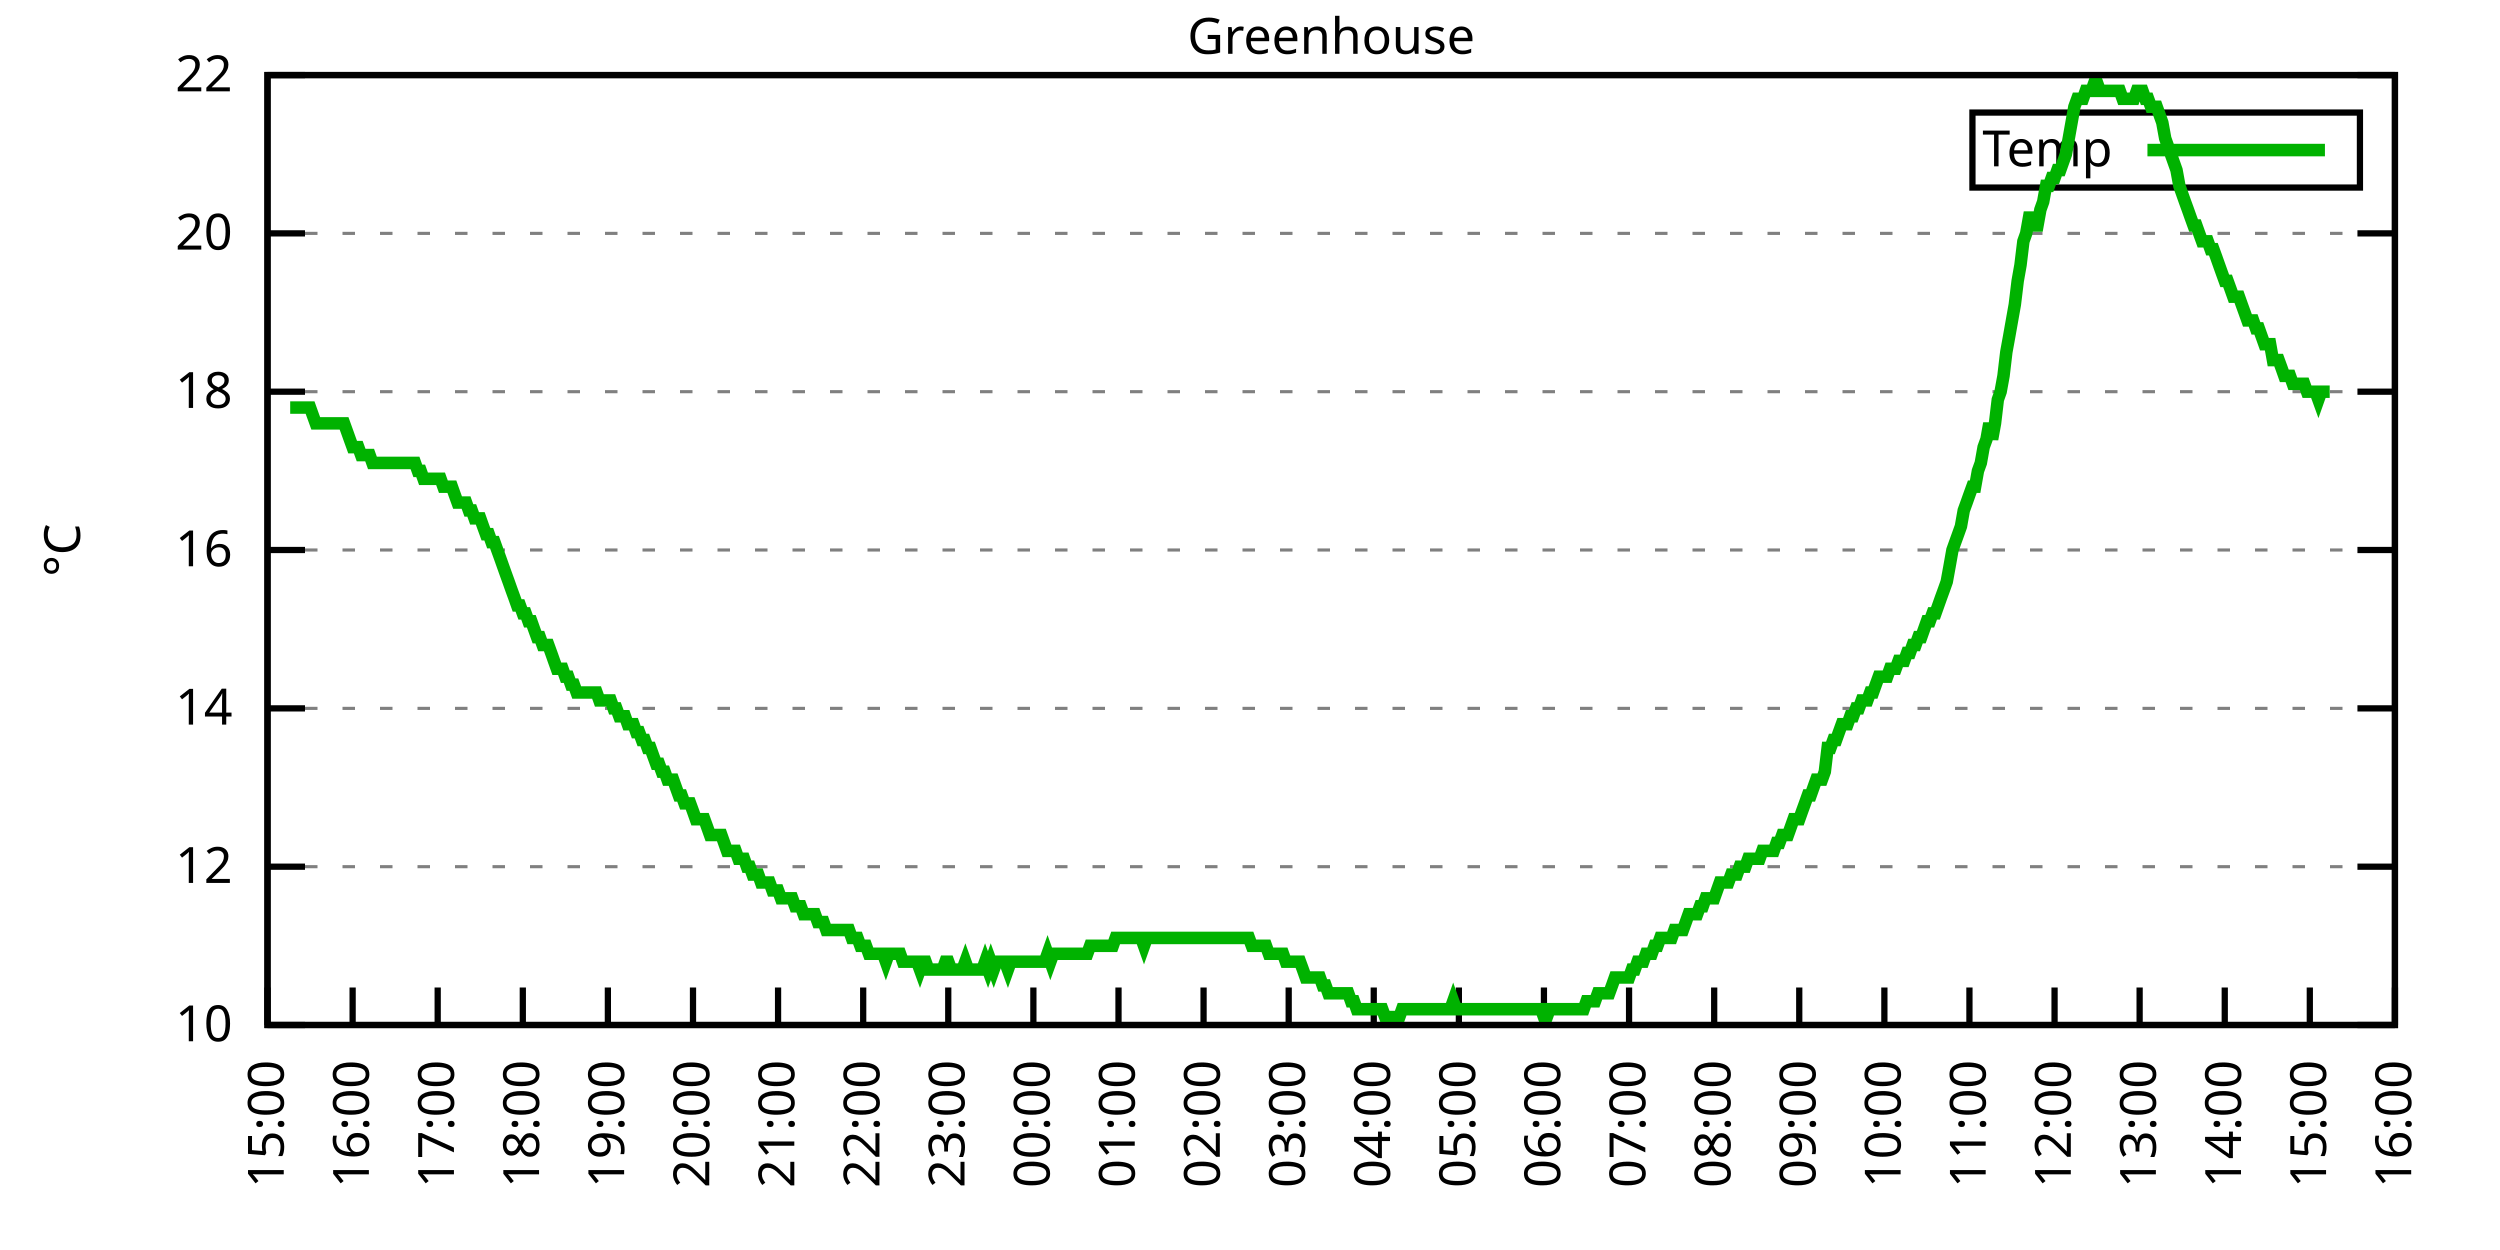
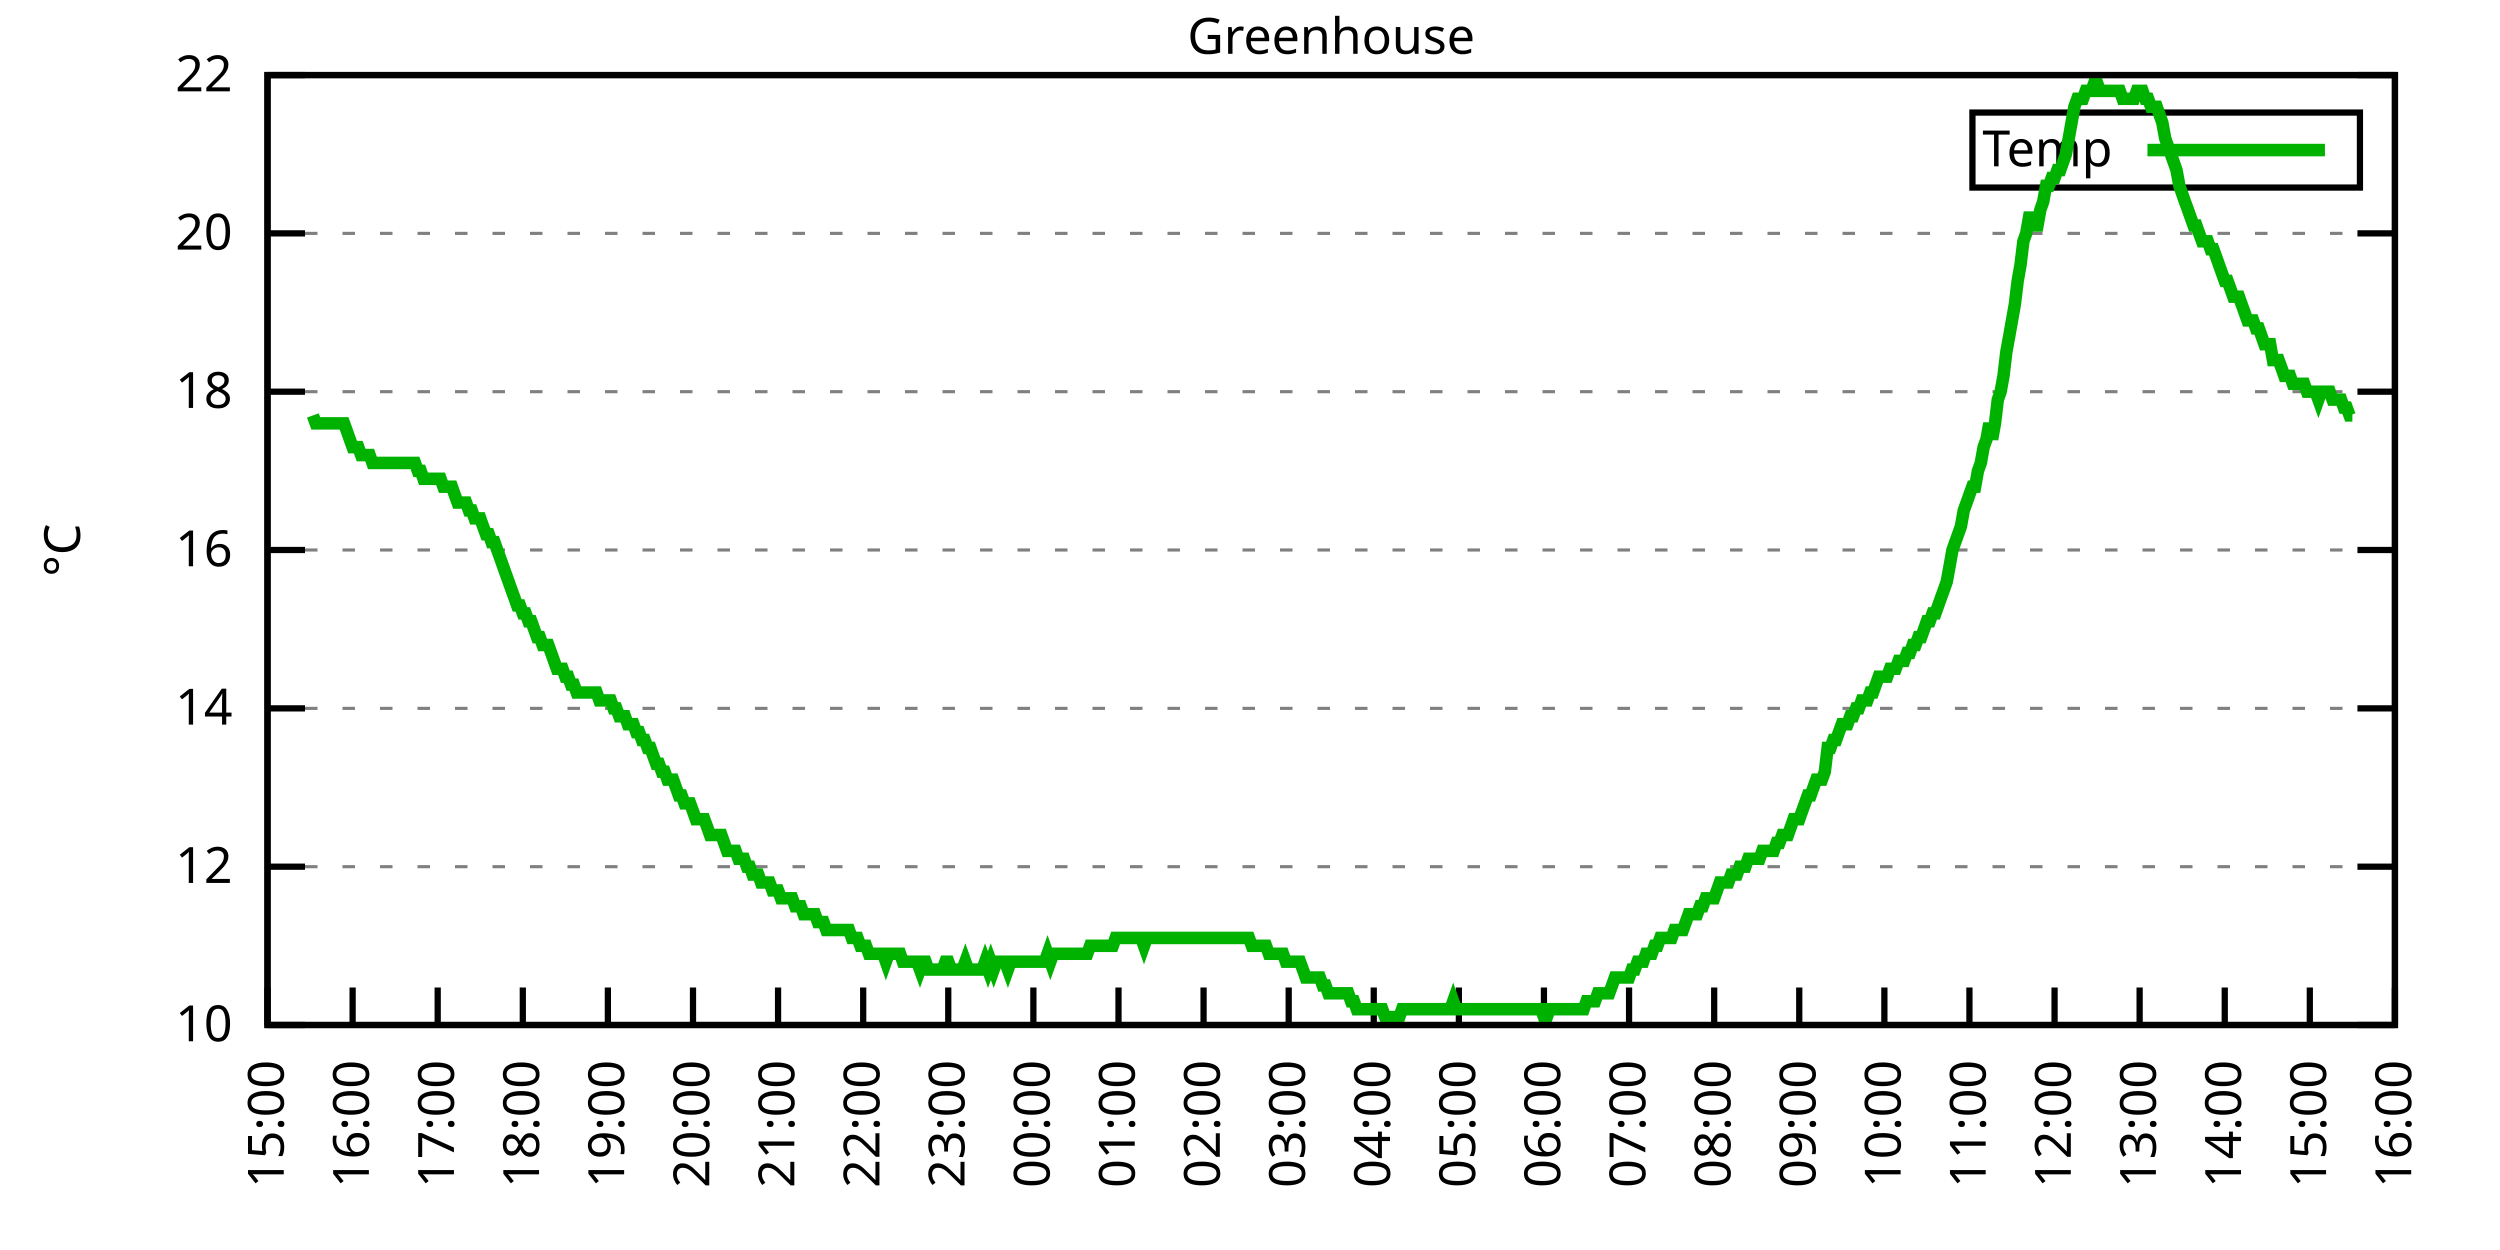
<svg xmlns="http://www.w3.org/2000/svg" xmlns:xlink="http://www.w3.org/1999/xlink" width="400" height="200" viewBox="0 0 400 200">
  <g id="gnuplot_canvas">
    <rect x="0" y="0" width="400" height="200" fill="none" />
    <defs>
      <circle id="gpDot" r="0.5" stroke-width="0.5" stroke="currentColor" />
      <path id="gpPt0" stroke-width="0.333" stroke="currentColor" d="M-1,0 h2 M0,-1 v2" />
      <path id="gpPt1" stroke-width="0.333" stroke="currentColor" d="M-1,-1 L1,1 M1,-1 L-1,1" />
      <path id="gpPt2" stroke-width="0.333" stroke="currentColor" d="M-1,0 L1,0 M0,-1 L0,1 M-1,-1 L1,1 M-1,1 L1,-1" />
      <rect id="gpPt3" stroke-width="0.333" stroke="currentColor" x="-1" y="-1" width="2" height="2" />
      <rect id="gpPt4" stroke-width="0.333" stroke="currentColor" fill="currentColor" x="-1" y="-1" width="2" height="2" />
      <circle id="gpPt5" stroke-width="0.333" stroke="currentColor" cx="0" cy="0" r="1" />
      <use xlink:href="#gpPt5" id="gpPt6" fill="currentColor" stroke="none" />
      <path id="gpPt7" stroke-width="0.333" stroke="currentColor" d="M0,-1.33 L-1.33,0.67 L1.33,0.67 z" />
      <use xlink:href="#gpPt7" id="gpPt8" fill="currentColor" stroke="none" />
      <use xlink:href="#gpPt7" id="gpPt9" stroke="currentColor" transform="rotate(180)" />
      <use xlink:href="#gpPt9" id="gpPt10" fill="currentColor" stroke="none" />
      <use xlink:href="#gpPt3" id="gpPt11" stroke="currentColor" transform="rotate(45)" />
      <use xlink:href="#gpPt11" id="gpPt12" fill="currentColor" stroke="none" />
      <path id="gpPt13" stroke-width="0.333" stroke="currentColor" d="M0,1.330 L1.265,0.411 L0.782,-1.067 L-0.782,-1.076 L-1.265,0.411 z" />
      <use xlink:href="#gpPt13" id="gpPt14" fill="currentColor" stroke="none" />
      <filter id="textbox" filterUnits="objectBoundingBox" x="0" y="0" height="1" width="1">
        <feFlood flood-color="white" flood-opacity="1" result="bgnd" />
        <feComposite in="SourceGraphic" in2="bgnd" operator="atop" />
      </filter>
      <filter id="greybox" filterUnits="objectBoundingBox" x="0" y="0" height="1" width="1">
        <feFlood flood-color="lightgrey" flood-opacity="1" result="grey" />
        <feComposite in="SourceGraphic" in2="grey" operator="atop" />
      </filter>
    </defs>
    <g fill="none" color="white" stroke="currentColor" stroke-width="1.00" stroke-linecap="butt" stroke-linejoin="miter">
</g>
    <g fill="none" color="black" stroke="currentColor" stroke-width="1.00" stroke-linecap="butt" stroke-linejoin="miter">
      <g stroke="none" shape-rendering="crispEdges">
        <polygon fill="rgb(255, 255, 255)" points="42.80,164.00 383.18,164.00 383.18,12.02 42.80,12.02 " />
      </g>
    </g>
    <g fill="none" color="black" stroke="currentColor" stroke-width="1.00" stroke-linecap="butt" stroke-linejoin="miter">
</g>
    <g fill="none" color="black" stroke="black" stroke-width="0.50" stroke-linecap="butt" stroke-linejoin="miter">
</g>
    <g fill="none" color="gray" stroke="currentColor" stroke-width="0.50" stroke-linecap="butt" stroke-linejoin="miter">
      <path stroke="gray" stroke-dasharray="2,4" class="gridline" d="M42.80,164.00 L383.19,164.00  " />
    </g>
    <g fill="none" color="gray" stroke="gray" stroke-width="1.00" stroke-linecap="butt" stroke-linejoin="miter">
</g>
    <g fill="none" color="black" stroke="currentColor" stroke-width="1.00" stroke-linecap="butt" stroke-linejoin="miter">
      <path stroke="black" d="M42.80,164.00 L48.80,164.00 M383.19,164.00 L377.19,164.00  " />
      <g transform="translate(37.20,166.60)" stroke="none" fill="black" font-family="Sans" font-size="8.00" text-anchor="end">
        <text>
          <tspan font-family="Sans"> 10</tspan>
        </text>
      </g>
    </g>
    <g fill="none" color="black" stroke="currentColor" stroke-width="1.00" stroke-linecap="butt" stroke-linejoin="miter">
</g>
    <g fill="none" color="black" stroke="black" stroke-width="0.50" stroke-linecap="butt" stroke-linejoin="miter">
</g>
    <g fill="none" color="gray" stroke="currentColor" stroke-width="0.50" stroke-linecap="butt" stroke-linejoin="miter">
      <path stroke="gray" stroke-dasharray="2,4" class="gridline" d="M42.80,138.67 L383.19,138.67  " />
    </g>
    <g fill="none" color="gray" stroke="gray" stroke-width="1.00" stroke-linecap="butt" stroke-linejoin="miter">
</g>
    <g fill="none" color="black" stroke="currentColor" stroke-width="1.00" stroke-linecap="butt" stroke-linejoin="miter">
      <path stroke="black" d="M42.80,138.67 L48.80,138.67 M383.19,138.67 L377.19,138.67  " />
      <g transform="translate(37.20,141.27)" stroke="none" fill="black" font-family="Sans" font-size="8.00" text-anchor="end">
        <text>
          <tspan font-family="Sans"> 12</tspan>
        </text>
      </g>
    </g>
    <g fill="none" color="black" stroke="currentColor" stroke-width="1.00" stroke-linecap="butt" stroke-linejoin="miter">
</g>
    <g fill="none" color="black" stroke="black" stroke-width="0.50" stroke-linecap="butt" stroke-linejoin="miter">
</g>
    <g fill="none" color="gray" stroke="currentColor" stroke-width="0.50" stroke-linecap="butt" stroke-linejoin="miter">
      <path stroke="gray" stroke-dasharray="2,4" class="gridline" d="M42.80,113.34 L383.19,113.34  " />
    </g>
    <g fill="none" color="gray" stroke="gray" stroke-width="1.00" stroke-linecap="butt" stroke-linejoin="miter">
</g>
    <g fill="none" color="black" stroke="currentColor" stroke-width="1.00" stroke-linecap="butt" stroke-linejoin="miter">
      <path stroke="black" d="M42.80,113.34 L48.80,113.34 M383.19,113.34 L377.19,113.34  " />
      <g transform="translate(37.20,115.94)" stroke="none" fill="black" font-family="Sans" font-size="8.00" text-anchor="end">
        <text>
          <tspan font-family="Sans"> 14</tspan>
        </text>
      </g>
    </g>
    <g fill="none" color="black" stroke="currentColor" stroke-width="1.00" stroke-linecap="butt" stroke-linejoin="miter">
</g>
    <g fill="none" color="black" stroke="black" stroke-width="0.50" stroke-linecap="butt" stroke-linejoin="miter">
</g>
    <g fill="none" color="gray" stroke="currentColor" stroke-width="0.50" stroke-linecap="butt" stroke-linejoin="miter">
      <path stroke="gray" stroke-dasharray="2,4" class="gridline" d="M42.80,88.00 L383.19,88.00  " />
    </g>
    <g fill="none" color="gray" stroke="gray" stroke-width="1.00" stroke-linecap="butt" stroke-linejoin="miter">
</g>
    <g fill="none" color="black" stroke="currentColor" stroke-width="1.00" stroke-linecap="butt" stroke-linejoin="miter">
      <path stroke="black" d="M42.80,88.00 L48.80,88.00 M383.19,88.00 L377.19,88.00  " />
      <g transform="translate(37.20,90.60)" stroke="none" fill="black" font-family="Sans" font-size="8.00" text-anchor="end">
        <text>
          <tspan font-family="Sans"> 16</tspan>
        </text>
      </g>
    </g>
    <g fill="none" color="black" stroke="currentColor" stroke-width="1.00" stroke-linecap="butt" stroke-linejoin="miter">
</g>
    <g fill="none" color="black" stroke="black" stroke-width="0.50" stroke-linecap="butt" stroke-linejoin="miter">
</g>
    <g fill="none" color="gray" stroke="currentColor" stroke-width="0.50" stroke-linecap="butt" stroke-linejoin="miter">
      <path stroke="gray" stroke-dasharray="2,4" class="gridline" d="M42.80,62.67 L383.19,62.67  " />
    </g>
    <g fill="none" color="gray" stroke="gray" stroke-width="1.00" stroke-linecap="butt" stroke-linejoin="miter">
</g>
    <g fill="none" color="black" stroke="currentColor" stroke-width="1.00" stroke-linecap="butt" stroke-linejoin="miter">
      <path stroke="black" d="M42.80,62.67 L48.80,62.67 M383.19,62.67 L377.19,62.67  " />
      <g transform="translate(37.20,65.27)" stroke="none" fill="black" font-family="Sans" font-size="8.00" text-anchor="end">
        <text>
          <tspan font-family="Sans"> 18</tspan>
        </text>
      </g>
    </g>
    <g fill="none" color="black" stroke="currentColor" stroke-width="1.00" stroke-linecap="butt" stroke-linejoin="miter">
</g>
    <g fill="none" color="black" stroke="black" stroke-width="0.50" stroke-linecap="butt" stroke-linejoin="miter">
</g>
    <g fill="none" color="gray" stroke="currentColor" stroke-width="0.50" stroke-linecap="butt" stroke-linejoin="miter">
      <path stroke="gray" stroke-dasharray="2,4" class="gridline" d="M42.80,37.34 L383.19,37.34  " />
    </g>
    <g fill="none" color="gray" stroke="gray" stroke-width="1.00" stroke-linecap="butt" stroke-linejoin="miter">
</g>
    <g fill="none" color="black" stroke="currentColor" stroke-width="1.00" stroke-linecap="butt" stroke-linejoin="miter">
      <path stroke="black" d="M42.80,37.34 L48.80,37.34 M383.19,37.34 L377.19,37.34  " />
      <g transform="translate(37.20,39.94)" stroke="none" fill="black" font-family="Sans" font-size="8.00" text-anchor="end">
        <text>
          <tspan font-family="Sans"> 20</tspan>
        </text>
      </g>
    </g>
    <g fill="none" color="black" stroke="currentColor" stroke-width="1.00" stroke-linecap="butt" stroke-linejoin="miter">
</g>
    <g fill="none" color="black" stroke="black" stroke-width="0.50" stroke-linecap="butt" stroke-linejoin="miter">
</g>
    <g fill="none" color="gray" stroke="currentColor" stroke-width="0.50" stroke-linecap="butt" stroke-linejoin="miter">
      <path stroke="gray" stroke-dasharray="2,4" class="gridline" d="M42.80,12.01 L383.19,12.01  " />
    </g>
    <g fill="none" color="gray" stroke="gray" stroke-width="1.00" stroke-linecap="butt" stroke-linejoin="miter">
</g>
    <g fill="none" color="black" stroke="currentColor" stroke-width="1.00" stroke-linecap="butt" stroke-linejoin="miter">
      <path stroke="black" d="M42.80,12.01 L48.80,12.01 M383.19,12.01 L377.19,12.01  " />
      <g transform="translate(37.20,14.61)" stroke="none" fill="black" font-family="Sans" font-size="8.00" text-anchor="end">
        <text>
          <tspan font-family="Sans"> 22</tspan>
        </text>
      </g>
    </g>
    <g fill="none" color="black" stroke="currentColor" stroke-width="1.00" stroke-linecap="butt" stroke-linejoin="miter">
      <path stroke="black" d="M42.80,164.00 L42.80,158.00  " />
      <g transform="translate(45.40,169.60) rotate(270.00)" stroke="none" fill="black" font-family="Sans" font-size="8.00" text-anchor="end">
        <text>
          <tspan font-family="Sans">15:00</tspan>
        </text>
      </g>
    </g>
    <g fill="none" color="black" stroke="currentColor" stroke-width="1.00" stroke-linecap="butt" stroke-linejoin="miter">
      <path stroke="black" d="M56.42,164.00 L56.42,158.00  " />
      <g transform="translate(59.02,169.60) rotate(270.00)" stroke="none" fill="black" font-family="Sans" font-size="8.00" text-anchor="end">
        <text>
          <tspan font-family="Sans">16:00</tspan>
        </text>
      </g>
    </g>
    <g fill="none" color="black" stroke="currentColor" stroke-width="1.00" stroke-linecap="butt" stroke-linejoin="miter">
      <path stroke="black" d="M70.03,164.00 L70.03,158.00  " />
      <g transform="translate(72.63,169.60) rotate(270.00)" stroke="none" fill="black" font-family="Sans" font-size="8.00" text-anchor="end">
        <text>
          <tspan font-family="Sans">17:00</tspan>
        </text>
      </g>
    </g>
    <g fill="none" color="black" stroke="currentColor" stroke-width="1.00" stroke-linecap="butt" stroke-linejoin="miter">
      <path stroke="black" d="M83.65,164.00 L83.65,158.00  " />
      <g transform="translate(86.25,169.60) rotate(270.00)" stroke="none" fill="black" font-family="Sans" font-size="8.00" text-anchor="end">
        <text>
          <tspan font-family="Sans">18:00</tspan>
        </text>
      </g>
    </g>
    <g fill="none" color="black" stroke="currentColor" stroke-width="1.00" stroke-linecap="butt" stroke-linejoin="miter">
      <path stroke="black" d="M97.26,164.00 L97.26,158.00  " />
      <g transform="translate(99.86,169.60) rotate(270.00)" stroke="none" fill="black" font-family="Sans" font-size="8.00" text-anchor="end">
        <text>
          <tspan font-family="Sans">19:00</tspan>
        </text>
      </g>
    </g>
    <g fill="none" color="black" stroke="currentColor" stroke-width="1.00" stroke-linecap="butt" stroke-linejoin="miter">
      <path stroke="black" d="M110.88,164.00 L110.88,158.00  " />
      <g transform="translate(113.48,169.60) rotate(270.00)" stroke="none" fill="black" font-family="Sans" font-size="8.00" text-anchor="end">
        <text>
          <tspan font-family="Sans">20:00</tspan>
        </text>
      </g>
    </g>
    <g fill="none" color="black" stroke="currentColor" stroke-width="1.00" stroke-linecap="butt" stroke-linejoin="miter">
      <path stroke="black" d="M124.49,164.00 L124.49,158.00  " />
      <g transform="translate(127.09,169.60) rotate(270.00)" stroke="none" fill="black" font-family="Sans" font-size="8.00" text-anchor="end">
        <text>
          <tspan font-family="Sans">21:00</tspan>
        </text>
      </g>
    </g>
    <g fill="none" color="black" stroke="currentColor" stroke-width="1.00" stroke-linecap="butt" stroke-linejoin="miter">
      <path stroke="black" d="M138.11,164.00 L138.11,158.00  " />
      <g transform="translate(140.71,169.60) rotate(270.00)" stroke="none" fill="black" font-family="Sans" font-size="8.00" text-anchor="end">
        <text>
          <tspan font-family="Sans">22:00</tspan>
        </text>
      </g>
    </g>
    <g fill="none" color="black" stroke="currentColor" stroke-width="1.00" stroke-linecap="butt" stroke-linejoin="miter">
      <path stroke="black" d="M151.72,164.00 L151.72,158.00  " />
      <g transform="translate(154.32,169.60) rotate(270.00)" stroke="none" fill="black" font-family="Sans" font-size="8.00" text-anchor="end">
        <text>
          <tspan font-family="Sans">23:00</tspan>
        </text>
      </g>
    </g>
    <g fill="none" color="black" stroke="currentColor" stroke-width="1.00" stroke-linecap="butt" stroke-linejoin="miter">
      <path stroke="black" d="M165.34,164.00 L165.34,158.00  " />
      <g transform="translate(167.94,169.60) rotate(270.00)" stroke="none" fill="black" font-family="Sans" font-size="8.00" text-anchor="end">
        <text>
          <tspan font-family="Sans">00:00</tspan>
        </text>
      </g>
    </g>
    <g fill="none" color="black" stroke="currentColor" stroke-width="1.00" stroke-linecap="butt" stroke-linejoin="miter">
      <path stroke="black" d="M178.96,164.00 L178.96,158.00  " />
      <g transform="translate(181.56,169.60) rotate(270.00)" stroke="none" fill="black" font-family="Sans" font-size="8.00" text-anchor="end">
        <text>
          <tspan font-family="Sans">01:00</tspan>
        </text>
      </g>
    </g>
    <g fill="none" color="black" stroke="currentColor" stroke-width="1.00" stroke-linecap="butt" stroke-linejoin="miter">
      <path stroke="black" d="M192.57,164.00 L192.57,158.00  " />
      <g transform="translate(195.17,169.60) rotate(270.00)" stroke="none" fill="black" font-family="Sans" font-size="8.00" text-anchor="end">
        <text>
          <tspan font-family="Sans">02:00</tspan>
        </text>
      </g>
    </g>
    <g fill="none" color="black" stroke="currentColor" stroke-width="1.00" stroke-linecap="butt" stroke-linejoin="miter">
      <path stroke="black" d="M206.19,164.00 L206.19,158.00  " />
      <g transform="translate(208.79,169.60) rotate(270.00)" stroke="none" fill="black" font-family="Sans" font-size="8.00" text-anchor="end">
        <text>
          <tspan font-family="Sans">03:00</tspan>
        </text>
      </g>
    </g>
    <g fill="none" color="black" stroke="currentColor" stroke-width="1.00" stroke-linecap="butt" stroke-linejoin="miter">
      <path stroke="black" d="M219.80,164.00 L219.80,158.00  " />
      <g transform="translate(222.40,169.60) rotate(270.00)" stroke="none" fill="black" font-family="Sans" font-size="8.00" text-anchor="end">
        <text>
          <tspan font-family="Sans">04:00</tspan>
        </text>
      </g>
    </g>
    <g fill="none" color="black" stroke="currentColor" stroke-width="1.00" stroke-linecap="butt" stroke-linejoin="miter">
      <path stroke="black" d="M233.42,164.00 L233.42,158.00  " />
      <g transform="translate(236.02,169.60) rotate(270.00)" stroke="none" fill="black" font-family="Sans" font-size="8.00" text-anchor="end">
        <text>
          <tspan font-family="Sans">05:00</tspan>
        </text>
      </g>
    </g>
    <g fill="none" color="black" stroke="currentColor" stroke-width="1.00" stroke-linecap="butt" stroke-linejoin="miter">
      <path stroke="black" d="M247.03,164.00 L247.03,158.00  " />
      <g transform="translate(249.63,169.60) rotate(270.00)" stroke="none" fill="black" font-family="Sans" font-size="8.00" text-anchor="end">
        <text>
          <tspan font-family="Sans">06:00</tspan>
        </text>
      </g>
    </g>
    <g fill="none" color="black" stroke="currentColor" stroke-width="1.00" stroke-linecap="butt" stroke-linejoin="miter">
      <path stroke="black" d="M260.65,164.00 L260.65,158.00  " />
      <g transform="translate(263.25,169.60) rotate(270.00)" stroke="none" fill="black" font-family="Sans" font-size="8.00" text-anchor="end">
        <text>
          <tspan font-family="Sans">07:00</tspan>
        </text>
      </g>
    </g>
    <g fill="none" color="black" stroke="currentColor" stroke-width="1.00" stroke-linecap="butt" stroke-linejoin="miter">
      <path stroke="black" d="M274.27,164.00 L274.27,158.00  " />
      <g transform="translate(276.87,169.60) rotate(270.00)" stroke="none" fill="black" font-family="Sans" font-size="8.00" text-anchor="end">
        <text>
          <tspan font-family="Sans">08:00</tspan>
        </text>
      </g>
    </g>
    <g fill="none" color="black" stroke="currentColor" stroke-width="1.00" stroke-linecap="butt" stroke-linejoin="miter">
      <path stroke="black" d="M287.88,164.00 L287.88,158.00  " />
      <g transform="translate(290.48,169.60) rotate(270.00)" stroke="none" fill="black" font-family="Sans" font-size="8.00" text-anchor="end">
        <text>
          <tspan font-family="Sans">09:00</tspan>
        </text>
      </g>
    </g>
    <g fill="none" color="black" stroke="currentColor" stroke-width="1.00" stroke-linecap="butt" stroke-linejoin="miter">
      <path stroke="black" d="M301.50,164.00 L301.50,158.00  " />
      <g transform="translate(304.10,169.60) rotate(270.00)" stroke="none" fill="black" font-family="Sans" font-size="8.00" text-anchor="end">
        <text>
          <tspan font-family="Sans">10:00</tspan>
        </text>
      </g>
    </g>
    <g fill="none" color="black" stroke="currentColor" stroke-width="1.00" stroke-linecap="butt" stroke-linejoin="miter">
      <path stroke="black" d="M315.11,164.00 L315.11,158.00  " />
      <g transform="translate(317.71,169.60) rotate(270.00)" stroke="none" fill="black" font-family="Sans" font-size="8.00" text-anchor="end">
        <text>
          <tspan font-family="Sans">11:00</tspan>
        </text>
      </g>
    </g>
    <g fill="none" color="black" stroke="currentColor" stroke-width="1.00" stroke-linecap="butt" stroke-linejoin="miter">
      <path stroke="black" d="M328.73,164.00 L328.73,158.00  " />
      <g transform="translate(331.33,169.60) rotate(270.00)" stroke="none" fill="black" font-family="Sans" font-size="8.00" text-anchor="end">
        <text>
          <tspan font-family="Sans">12:00</tspan>
        </text>
      </g>
    </g>
    <g fill="none" color="black" stroke="currentColor" stroke-width="1.00" stroke-linecap="butt" stroke-linejoin="miter">
      <path stroke="black" d="M342.34,164.00 L342.34,158.00  " />
      <g transform="translate(344.94,169.60) rotate(270.00)" stroke="none" fill="black" font-family="Sans" font-size="8.00" text-anchor="end">
        <text>
          <tspan font-family="Sans">13:00</tspan>
        </text>
      </g>
    </g>
    <g fill="none" color="black" stroke="currentColor" stroke-width="1.00" stroke-linecap="butt" stroke-linejoin="miter">
      <path stroke="black" d="M355.96,164.00 L355.96,158.00  " />
      <g transform="translate(358.56,169.60) rotate(270.00)" stroke="none" fill="black" font-family="Sans" font-size="8.00" text-anchor="end">
        <text>
          <tspan font-family="Sans">14:00</tspan>
        </text>
      </g>
    </g>
    <g fill="none" color="black" stroke="currentColor" stroke-width="1.00" stroke-linecap="butt" stroke-linejoin="miter">
      <path stroke="black" d="M369.57,164.00 L369.57,158.00  " />
      <g transform="translate(372.17,169.60) rotate(270.00)" stroke="none" fill="black" font-family="Sans" font-size="8.00" text-anchor="end">
        <text>
          <tspan font-family="Sans">15:00</tspan>
        </text>
      </g>
    </g>
    <g fill="none" color="black" stroke="currentColor" stroke-width="1.00" stroke-linecap="butt" stroke-linejoin="miter">
      <path stroke="black" d="M383.19,164.00 L383.19,158.00  " />
      <g transform="translate(385.79,169.60) rotate(270.00)" stroke="none" fill="black" font-family="Sans" font-size="8.00" text-anchor="end">
        <text>
          <tspan font-family="Sans">16:00</tspan>
        </text>
      </g>
    </g>
    <g fill="none" color="black" stroke="currentColor" stroke-width="1.00" stroke-linecap="butt" stroke-linejoin="miter">
</g>
    <g fill="none" color="black" stroke="currentColor" stroke-width="1.00" stroke-linecap="butt" stroke-linejoin="miter">
      <path stroke="black" d="M42.80,12.01 L42.80,164.00 L383.19,164.00 L383.19,12.01 L42.80,12.01 Z  " />
    </g>
    <g fill="none" color="black" stroke="currentColor" stroke-width="1.00" stroke-linecap="butt" stroke-linejoin="miter">
</g>
    <g fill="none" color="black" stroke="currentColor" stroke-width="1.00" stroke-linecap="butt" stroke-linejoin="miter">
      <path stroke="black" d="M315.59,30.01 L315.59,18.01 L377.59,18.01 L377.59,30.01 L315.59,30.01 Z  " />
    </g>
    <g id="Greenhouse_plot_1">
      <g fill="none" color="white" stroke="black" stroke-width="2.00" stroke-linecap="butt" stroke-linejoin="miter">
</g>
      <g fill="none" color="black" stroke="currentColor" stroke-width="2.00" stroke-linecap="butt" stroke-linejoin="miter">
        <g transform="translate(337.99,26.61)" stroke="none" fill="black" font-family="Sans" font-size="8.00" text-anchor="end">
          <text>
            <tspan font-family="Sans">Temp</tspan>
          </text>
        </g>
      </g>
      <g fill="none" color="black" stroke="currentColor" stroke-width="2.00" stroke-linecap="butt" stroke-linejoin="miter">
-         <path stroke="rgb(  0, 178,   0)" d="M343.59,24.01 L371.99,24.01 M46.43,65.21 L46.88,65.21 L47.34,65.21 L47.79,65.21 L48.25,65.21 L48.70,65.21   L49.15,65.21 L49.61,65.21 L50.06,66.47 L50.52,67.74 L50.97,67.74 L51.42,67.74 L51.88,67.74 L52.33,67.74   L52.78,67.74 L53.24,67.74 L53.69,67.74 L54.15,67.74 L54.60,67.74 L55.05,67.74 L55.51,69.01 L55.96,70.27   L56.42,71.54 L56.87,71.54 L57.32,71.54 L57.78,72.81 L58.23,72.81 L58.68,72.81 L59.14,72.81 L59.59,74.07   L60.05,74.07 L60.50,74.07 L60.95,74.07 L61.41,74.07 L61.86,74.07 L62.32,74.07 L62.77,74.07 L63.22,74.07   L63.68,74.07 L64.13,74.07 L64.58,74.07 L65.04,74.07 L65.49,74.07 L65.95,74.07 L66.40,74.07 L66.85,75.34   L67.31,75.34 L67.76,76.61 L68.22,76.61 L68.67,76.61 L69.12,76.61 L69.58,76.61 L70.03,76.61 L70.49,76.61   L70.94,77.87 L71.39,77.87 L71.85,77.87 L72.30,77.87 L72.75,79.14 L73.21,80.41 L73.66,80.41 L74.12,80.41   L74.57,80.41 L75.02,81.67 L75.48,81.67 L75.93,82.94 L76.39,82.94 L76.84,82.94 L77.29,84.21 L77.75,85.47   L78.20,85.47 L78.65,86.74 L79.11,86.74 L79.56,88.00 L80.02,89.27 L80.47,90.54 L80.92,91.80 L81.38,93.07   L81.83,94.34 L82.29,95.60 L82.74,96.87 L83.19,96.87 L83.65,98.14 L84.10,98.14 L84.55,99.40 L85.01,99.40   L85.46,100.67 L85.92,101.94 L86.37,101.94 L86.82,103.20 L87.28,103.20 L87.73,103.20 L88.19,104.47 L88.64,105.74   L89.09,107.00 L89.55,107.00 L90.00,107.00 L90.45,108.27 L90.91,108.27 L91.36,109.54 L91.82,109.54 L92.27,110.80   L92.72,110.80 L93.18,110.80 L93.63,110.80 L94.09,110.80 L94.54,110.80 L94.99,110.80 L95.45,110.80 L95.90,112.07   L96.35,112.07 L96.81,112.07 L97.26,112.07 L97.72,112.07 L98.17,113.34 L98.62,113.34 L99.08,114.60 L99.53,114.60   L99.99,114.60 L100.44,115.87 L100.89,115.87 L101.35,115.87 L101.80,117.14 L102.25,117.14 L102.71,118.40 L103.16,118.40   L103.62,119.67 L104.07,119.67 L104.52,120.94 L104.98,122.20 L105.43,122.20 L105.89,123.47 L106.34,123.47 L106.79,124.74   L107.25,124.74 L107.70,124.74 L108.15,126.00 L108.61,127.27 L109.06,127.27 L109.52,128.54 L109.97,128.54 L110.42,128.54   L110.88,129.80 L111.33,131.07 L111.79,131.07 L112.24,131.07 L112.69,131.07 L113.15,132.34 L113.60,133.60 L114.05,133.60   L114.51,133.60 L114.96,133.60 L115.42,133.60 L115.87,134.87 L116.32,136.14 L116.78,136.14 L117.23,136.14 L117.69,136.14   L118.14,137.40 L118.59,137.40 L119.05,137.40 L119.50,138.67 L119.96,138.67 L120.41,139.93 L120.86,139.93 L121.32,139.93   L121.77,141.20 L122.22,141.20 L122.68,141.20 L123.13,141.20 L123.59,142.47 L124.04,142.47 L124.49,142.47 L124.95,143.73   L125.40,143.73 L125.86,143.73 L126.31,143.73 L126.76,143.73 L127.22,145.00 L127.67,145.00 L128.12,145.00 L128.58,146.27   L129.03,146.27 L129.49,146.27 L129.94,146.27 L130.39,146.27 L130.85,147.53 L131.30,147.53 L131.76,147.53 L132.21,148.80   L132.66,148.80 L133.12,148.80 L133.57,148.80 L134.02,148.80 L134.48,148.80 L134.93,148.80 L135.39,148.80 L135.84,148.80   L136.29,150.07 L136.75,150.07 L137.20,150.07 L137.66,151.33 L138.11,151.33 L138.56,151.33 L139.02,152.60 L139.47,152.60   L139.92,152.60 L140.38,152.60 L140.83,152.60 L141.29,152.60 L141.74,153.87 L142.19,152.60 L142.65,152.60 L143.10,152.60   L143.56,152.60 L144.01,152.60 L144.46,153.87 L144.92,153.87 L145.37,153.87 L145.82,153.87 L146.28,153.87 L146.73,153.87   L147.19,155.13 L147.64,153.87 L148.09,153.87 L148.55,155.13 L149.00,155.13 L149.46,155.13 L149.91,155.13 L150.36,155.13   L150.82,155.13 L151.27,153.87 L151.72,153.87 L152.18,155.13 L152.63,155.13 L153.09,155.13 L153.54,155.13 L153.99,155.13   L154.45,153.87 L154.90,155.13 L155.36,155.13 L155.81,155.13 L156.26,155.13 L156.72,155.13 L157.17,155.13 L157.62,153.87   L158.08,155.13 L158.53,153.87 L158.99,155.13 L159.44,153.87 L159.89,153.87 L160.35,153.87 L160.80,153.87 L161.26,155.13   L161.71,153.87 L162.16,153.87 L162.62,153.87 L163.07,153.87 L163.52,153.87 L163.98,153.87 L164.43,153.87 L164.89,153.87   L165.34,153.87 L165.79,153.87 L166.25,153.87 L166.70,153.87 L167.16,153.87 L167.61,152.60 L168.06,153.87 L168.52,152.60   L168.97,152.60 L169.43,152.60 L169.88,152.60 L170.33,152.60 L170.79,152.60 L171.24,152.60 L171.69,152.60 L172.15,152.60   L172.60,152.60 L173.06,152.60 L173.51,152.60 L173.96,152.60 L174.42,151.33 L174.87,151.33 L175.33,151.33 L175.78,151.33   L176.23,151.33 L176.69,151.33 L177.14,151.33 L177.59,151.33 L178.05,151.33 L178.50,150.07 L178.96,150.07 L179.41,150.07   L179.86,150.07 L180.32,150.07 L180.77,150.07 L181.23,150.07 L181.68,150.07 L182.13,150.07 L182.59,150.07 L183.04,151.33   L183.49,150.07 L183.95,150.07 L184.40,150.07 L184.86,150.07 L185.31,150.07 L185.76,150.07 L186.22,150.07 L186.67,150.07   L187.13,150.07 L187.58,150.07 L188.03,150.07 L188.49,150.07 L188.94,150.07 L189.39,150.07 L189.85,150.07 L190.30,150.07   L190.76,150.07 L191.21,150.07 L191.66,150.07 L192.12,150.07 L192.57,150.07 L193.03,150.07 L193.48,150.07 L193.93,150.07   L194.39,150.07 L194.84,150.07 L195.29,150.07 L195.75,150.07 L196.20,150.07 L196.66,150.07 L197.11,150.07 L197.56,150.07   L198.02,150.07 L198.47,150.07 L198.93,150.07 L199.38,150.07 L199.83,150.07 L200.29,151.33 L200.74,151.33 L201.19,151.33   L201.65,151.33 L202.10,151.33 L202.56,151.33 L203.01,152.60 L203.46,152.60 L203.92,152.60 L204.37,152.60 L204.83,152.60   L205.28,152.60 L205.73,153.87 L206.19,153.87 L206.64,153.87 L207.09,153.87 L207.55,153.87 L208.00,153.87 L208.46,155.13   L208.91,156.40 L209.36,156.40 L209.82,156.40 L210.27,156.40 L210.73,156.40 L211.18,156.40 L211.63,157.67 L212.09,157.67   L212.54,158.93 L213.00,158.93 L213.45,158.93 L213.90,158.93 L214.36,158.93 L214.81,158.93 L215.26,158.93 L215.72,158.93   L216.17,160.20 L216.63,160.20 L217.08,161.47 L217.53,161.47 L217.99,161.47 L218.44,161.47 L218.90,161.47 L219.35,161.47   L219.80,161.47 L220.26,161.47 L220.71,161.47 L221.16,161.47 L221.62,162.73 L222.07,162.73 L222.53,162.73 L222.98,162.73   L223.43,162.73 L223.89,162.73 L224.34,161.47 L224.80,161.47 L225.25,161.47 L225.70,161.47 L226.16,161.47 L226.61,161.47   L227.06,161.47 L227.52,161.47 L227.97,161.47 L228.43,161.47 L228.88,161.47 L229.33,161.47 L229.79,161.47 L230.24,161.47   L230.70,161.47 L231.15,161.47 L231.60,161.47 L232.06,161.47 L232.51,160.20 L232.96,161.47 L233.42,161.47 L233.87,161.47   L234.33,161.47 L234.78,161.47 L235.23,161.47 L235.69,161.47 L236.14,161.47 L236.60,161.47 L237.05,161.47 L237.50,161.47   L237.96,161.47 L238.41,161.47 L238.86,161.47 L239.32,161.47 L239.77,161.47 L240.23,161.47 L240.68,161.47 L241.13,161.47   L241.59,161.47 L242.04,161.47 L242.50,161.47 L242.95,161.47 L243.40,161.47 L243.86,161.47 L244.31,161.47 L244.76,161.47   L245.22,161.47 L245.67,161.47 L246.13,161.47 L246.58,161.47 L247.03,162.73 L247.49,162.73 L247.94,161.47 L248.40,161.47   L248.85,161.47 L249.30,161.47 L249.76,161.47 L250.21,161.47 L250.66,161.47 L251.12,161.47 L251.57,161.47 L252.03,161.47   L252.48,161.47 L252.93,161.47 L253.39,161.47 L253.84,160.20 L254.30,160.20 L254.75,160.20 L255.20,160.20 L255.66,158.93   L256.11,158.93 L256.56,158.93 L257.02,158.93 L257.47,158.93 L257.93,157.67 L258.38,156.40 L258.83,156.40 L259.29,156.40   L259.74,156.40 L260.20,156.40 L260.65,156.40 L261.10,155.13 L261.56,155.13 L262.01,153.87 L262.47,153.87 L262.92,153.87   L263.37,152.60 L263.83,152.60 L264.28,152.60 L264.73,151.33 L265.19,151.33 L265.64,150.07 L266.10,150.07 L266.55,150.07   L267.00,150.07 L267.46,150.07 L267.91,148.80 L268.37,148.80 L268.82,148.80 L269.27,148.80 L269.73,147.53 L270.18,146.27   L270.63,146.27 L271.09,146.27 L271.54,146.27 L272.00,145.00 L272.45,145.00 L272.90,143.73 L273.36,143.73 L273.81,143.73   L274.27,143.73 L274.72,142.47 L275.17,141.20 L275.63,141.20 L276.08,141.20 L276.53,141.20 L276.99,139.93 L277.44,139.93   L277.90,139.93 L278.35,138.67 L278.80,138.67 L279.26,138.67 L279.71,137.40 L280.17,137.40 L280.62,137.40 L281.07,137.40   L281.53,137.40 L281.98,136.14 L282.43,136.14 L282.89,136.14 L283.34,136.14 L283.80,136.14 L284.25,134.87 L284.70,134.87   L285.16,133.60 L285.61,133.60 L286.07,133.60 L286.52,132.34 L286.97,131.07 L287.43,131.07 L287.88,131.07 L288.33,129.80   L288.79,128.54 L289.24,127.27 L289.70,127.27 L290.15,126.00 L290.60,124.74 L291.06,124.74 L291.51,124.74 L291.97,123.47   L292.42,119.67 L292.87,119.67 L293.33,118.40 L293.78,118.40 L294.23,117.14 L294.69,115.87 L295.14,115.87 L295.60,115.87   L296.05,114.60 L296.50,114.60 L296.96,113.34 L297.41,113.34 L297.87,112.07 L298.32,112.07 L298.77,112.07 L299.23,110.80   L299.68,110.80 L300.13,109.54 L300.59,108.27 L301.04,108.27 L301.50,108.27 L301.95,108.27 L302.40,107.00 L302.86,107.00   L303.31,107.00 L303.77,105.74 L304.22,105.74 L304.67,105.74 L305.13,104.47 L305.58,104.47 L306.03,103.20 L306.49,103.20   L306.94,101.94 L307.40,101.94 L307.85,100.67 L308.30,99.40 L308.76,99.40 L309.21,98.14 L309.67,98.14 L310.12,96.87   L310.57,95.60 L311.03,94.34 L311.48,93.07 L311.94,90.54 L312.39,88.00 L312.84,86.74 L313.30,85.47 L313.75,84.21   L314.20,81.67 L314.66,80.41 L315.11,79.14 L315.57,77.87 L316.02,77.87 L316.47,75.34 L316.93,74.07 L317.38,71.54   L317.84,70.27 L318.29,67.74 L318.74,70.27 L319.20,67.74 L319.65,63.94 L320.10,62.67 L320.56,60.14 L321.01,56.34   L321.47,53.81 L321.92,51.27 L322.37,48.74 L322.83,44.94 L323.28,42.41 L323.74,38.61 L324.19,37.34 L324.64,34.81   L325.10,34.81 L325.55,36.08 L326.00,36.08 L326.46,33.54 L326.91,32.28 L327.37,29.74 L327.82,29.74 L328.27,28.48   L328.73,28.48 L329.18,27.21 L329.64,27.21 L330.09,25.94 L330.54,24.68 L331.00,22.14 L331.45,19.61 L331.90,17.08   L332.36,15.81 L332.81,15.81 L333.27,15.81 L333.72,14.54 L334.17,14.54 L334.63,14.54 L335.08,13.28 L335.54,13.28   L335.99,14.54 L336.44,14.54 L336.90,14.54 L337.35,14.54 L337.80,14.54 L338.26,14.54 L338.71,14.54 L339.17,14.54   L339.62,15.81 L340.07,15.81 L340.53,15.81 L340.98,15.81 L341.44,15.81 L341.89,14.54 L342.34,14.54 L342.80,14.54   L343.25,15.81 L343.70,15.81 L344.16,17.08 L344.61,17.08 L345.07,17.08 L345.52,18.34 L345.97,19.61 L346.43,22.14   L346.88,23.41 L347.34,24.68 L347.79,25.94 L348.24,27.21 L348.70,29.74 L349.15,31.01 L349.60,32.28 L350.06,33.54   L350.51,34.81 L350.97,36.08 L351.42,36.08 L351.87,37.34 L352.33,38.61 L352.78,38.61 L353.24,38.61 L353.69,39.87   L354.14,39.87 L354.60,41.14 L355.05,42.41 L355.50,43.67 L355.96,44.94 L356.41,44.94 L356.87,46.21 L357.32,47.47   L357.77,47.47 L358.23,47.47 L358.68,48.74 L359.14,50.01 L359.59,51.27 L360.04,51.27 L360.50,51.27 L360.95,52.54   L361.41,52.54 L361.86,53.81 L362.31,55.07 L362.77,55.07 L363.22,55.07 L363.67,57.61 L364.13,57.61 L364.58,57.61   L365.04,58.87 L365.49,60.14 L365.94,60.14 L366.40,60.14 L366.85,61.41 L367.31,61.41 L367.76,61.41 L368.21,61.41   L368.67,61.41 L369.12,62.67 L369.57,62.67 L370.03,62.67 L370.48,62.67 L370.94,63.94 L371.39,62.67 L371.84,62.67   L372.30,62.67 L372.75,62.67  " />
+         <path stroke="rgb(  0, 178,   0)" d="M343.59,24.01 L371.99,24.01 M50.06,66.47 L50.52,67.74 L50.97,67.74 L51.42,67.74 L51.88,67.74 L52.33,67.74   L52.78,67.74 L53.24,67.74 L53.69,67.74 L54.15,67.74 L54.60,67.74 L55.05,67.74 L55.51,69.01 L55.96,70.27   L56.42,71.54 L56.87,71.54 L57.32,71.54 L57.78,72.81 L58.23,72.81 L58.68,72.81 L59.14,72.81 L59.59,74.07   L60.05,74.07 L60.50,74.07 L60.95,74.07 L61.41,74.07 L61.86,74.07 L62.32,74.07 L62.77,74.07 L63.22,74.07   L63.68,74.07 L64.13,74.07 L64.58,74.07 L65.04,74.07 L65.49,74.07 L65.95,74.07 L66.40,74.07 L66.85,75.34   L67.31,75.34 L67.76,76.61 L68.22,76.61 L68.67,76.61 L69.12,76.61 L69.58,76.61 L70.03,76.61 L70.49,76.61   L70.94,77.87 L71.39,77.87 L71.85,77.87 L72.30,77.87 L72.75,79.14 L73.21,80.41 L73.66,80.41 L74.12,80.41   L74.57,80.41 L75.02,81.67 L75.48,81.67 L75.93,82.94 L76.39,82.94 L76.84,82.94 L77.29,84.21 L77.75,85.47   L78.20,85.47 L78.65,86.74 L79.11,86.74 L79.56,88.00 L80.02,89.27 L80.47,90.54 L80.92,91.80 L81.38,93.07   L81.83,94.34 L82.29,95.60 L82.74,96.87 L83.19,96.87 L83.65,98.14 L84.10,98.14 L84.55,99.40 L85.01,99.40   L85.46,100.67 L85.92,101.94 L86.37,101.94 L86.82,103.20 L87.28,103.20 L87.73,103.20 L88.19,104.47 L88.64,105.74   L89.09,107.00 L89.55,107.00 L90.00,107.00 L90.45,108.27 L90.91,108.27 L91.36,109.54 L91.82,109.54 L92.27,110.80   L92.72,110.80 L93.18,110.80 L93.63,110.80 L94.09,110.80 L94.54,110.80 L94.99,110.80 L95.45,110.80 L95.90,112.07   L96.35,112.07 L96.81,112.07 L97.26,112.07 L97.72,112.07 L98.17,113.34 L98.62,113.34 L99.08,114.60 L99.53,114.60   L99.99,114.60 L100.44,115.87 L100.89,115.87 L101.35,115.87 L101.80,117.14 L102.25,117.14 L102.71,118.40 L103.16,118.40   L103.62,119.67 L104.07,119.67 L104.52,120.94 L104.98,122.20 L105.43,122.20 L105.89,123.47 L106.34,123.47 L106.79,124.74   L107.25,124.74 L107.70,124.74 L108.15,126.00 L108.61,127.27 L109.06,127.27 L109.52,128.54 L109.97,128.54 L110.42,128.54   L110.88,129.80 L111.33,131.07 L111.79,131.07 L112.24,131.07 L112.69,131.07 L113.15,132.34 L113.60,133.60 L114.05,133.60   L114.51,133.60 L114.96,133.60 L115.42,133.60 L115.87,134.87 L116.32,136.14 L116.78,136.14 L117.23,136.14 L117.69,136.14   L118.14,137.40 L118.59,137.40 L119.05,137.40 L119.50,138.67 L119.96,138.67 L120.41,139.93 L120.86,139.93 L121.32,139.93   L121.77,141.20 L122.22,141.20 L122.68,141.20 L123.13,141.20 L123.59,142.47 L124.04,142.47 L124.49,142.47 L124.95,143.73   L125.40,143.73 L125.86,143.73 L126.31,143.73 L126.76,143.73 L127.22,145.00 L127.67,145.00 L128.12,145.00 L128.58,146.27   L129.03,146.27 L129.49,146.27 L129.94,146.27 L130.39,146.27 L130.85,147.53 L131.30,147.53 L131.76,147.53 L132.21,148.80   L132.66,148.80 L133.12,148.80 L133.57,148.80 L134.02,148.80 L134.48,148.80 L134.93,148.80 L135.39,148.80 L135.84,148.80   L136.29,150.07 L136.75,150.07 L137.20,150.07 L137.66,151.33 L138.11,151.33 L138.56,151.33 L139.02,152.60 L139.47,152.60   L139.92,152.60 L140.38,152.60 L140.83,152.60 L141.29,152.60 L141.74,153.87 L142.19,152.60 L142.65,152.60 L143.10,152.60   L143.56,152.60 L144.01,152.60 L144.46,153.87 L144.92,153.87 L145.37,153.87 L145.82,153.87 L146.28,153.87 L146.73,153.87   L147.19,155.13 L147.64,153.87 L148.09,153.87 L148.55,155.13 L149.00,155.13 L149.46,155.13 L149.91,155.13 L150.36,155.13   L150.82,155.13 L151.27,153.87 L151.72,153.87 L152.18,155.13 L152.63,155.13 L153.09,155.13 L153.54,155.13 L153.99,155.13   L154.45,153.87 L154.90,155.13 L155.36,155.13 L155.81,155.13 L156.26,155.13 L156.72,155.13 L157.17,155.13 L157.62,153.87   L158.08,155.13 L158.53,153.87 L158.99,155.13 L159.44,153.87 L159.89,153.87 L160.35,153.87 L160.80,153.87 L161.26,155.13   L161.71,153.87 L162.16,153.87 L162.62,153.87 L163.07,153.87 L163.52,153.87 L163.98,153.87 L164.43,153.87 L164.89,153.87   L165.34,153.87 L165.79,153.87 L166.25,153.87 L166.70,153.87 L167.16,153.87 L167.61,152.60 L168.06,153.87 L168.52,152.60   L168.97,152.60 L169.43,152.60 L169.88,152.60 L170.33,152.60 L170.79,152.60 L171.24,152.60 L171.69,152.60 L172.15,152.60   L172.60,152.60 L173.06,152.60 L173.51,152.60 L173.96,152.60 L174.42,151.33 L174.87,151.33 L175.33,151.33 L175.78,151.33   L176.23,151.33 L176.69,151.33 L177.14,151.33 L177.59,151.33 L178.05,151.33 L178.50,150.07 L178.96,150.07 L179.41,150.07   L179.86,150.07 L180.32,150.07 L180.77,150.07 L181.23,150.07 L181.68,150.07 L182.13,150.07 L182.59,150.07 L183.04,151.33   L183.49,150.07 L183.95,150.07 L184.40,150.07 L184.86,150.07 L185.31,150.07 L185.76,150.07 L186.22,150.07 L186.67,150.07   L187.13,150.07 L187.58,150.07 L188.03,150.07 L188.49,150.07 L188.94,150.07 L189.39,150.07 L189.85,150.07 L190.30,150.07   L190.76,150.07 L191.21,150.07 L191.66,150.07 L192.12,150.07 L192.57,150.07 L193.03,150.07 L193.48,150.07 L193.93,150.07   L194.39,150.07 L194.84,150.07 L195.29,150.07 L195.75,150.07 L196.20,150.07 L196.66,150.07 L197.11,150.07 L197.56,150.07   L198.02,150.07 L198.47,150.07 L198.93,150.07 L199.38,150.07 L199.83,150.07 L200.29,151.33 L200.74,151.33 L201.19,151.33   L201.65,151.33 L202.10,151.33 L202.56,151.33 L203.01,152.60 L203.46,152.60 L203.92,152.60 L204.37,152.60 L204.83,152.60   L205.28,152.60 L205.73,153.87 L206.19,153.87 L206.64,153.87 L207.09,153.87 L207.55,153.87 L208.00,153.87 L208.46,155.13   L208.91,156.40 L209.36,156.40 L209.82,156.40 L210.27,156.40 L210.73,156.40 L211.18,156.40 L211.63,157.67 L212.09,157.67   L212.54,158.93 L213.00,158.93 L213.45,158.93 L213.90,158.93 L214.36,158.93 L214.81,158.93 L215.26,158.93 L215.72,158.93   L216.17,160.20 L216.63,160.20 L217.08,161.47 L217.53,161.47 L217.99,161.47 L218.44,161.47 L218.90,161.47 L219.35,161.47   L219.80,161.47 L220.26,161.47 L220.71,161.47 L221.16,161.47 L221.62,162.73 L222.07,162.73 L222.53,162.73 L222.98,162.73   L223.43,162.73 L223.89,162.73 L224.34,161.47 L224.80,161.47 L225.25,161.47 L225.70,161.47 L226.16,161.47 L226.61,161.47   L227.06,161.47 L227.52,161.47 L227.97,161.47 L228.43,161.47 L228.88,161.47 L229.33,161.47 L229.79,161.47 L230.24,161.47   L230.70,161.47 L231.15,161.47 L231.60,161.47 L232.06,161.47 L232.51,160.20 L232.96,161.47 L233.42,161.47 L233.87,161.47   L234.33,161.47 L234.78,161.47 L235.23,161.47 L235.69,161.47 L236.14,161.47 L236.60,161.47 L237.05,161.47 L237.50,161.47   L237.96,161.47 L238.41,161.47 L238.86,161.47 L239.32,161.47 L239.77,161.47 L240.23,161.47 L240.68,161.47 L241.13,161.47   L241.59,161.47 L242.04,161.47 L242.50,161.47 L242.95,161.47 L243.40,161.47 L243.86,161.47 L244.31,161.47 L244.76,161.47   L245.22,161.47 L245.67,161.47 L246.13,161.47 L246.58,161.47 L247.03,162.73 L247.49,162.73 L247.94,161.47 L248.40,161.47   L248.85,161.47 L249.30,161.47 L249.76,161.47 L250.21,161.47 L250.66,161.47 L251.12,161.47 L251.57,161.47 L252.03,161.47   L252.48,161.47 L252.93,161.47 L253.39,161.47 L253.84,160.20 L254.30,160.20 L254.75,160.20 L255.20,160.20 L255.66,158.93   L256.11,158.93 L256.56,158.93 L257.02,158.93 L257.47,158.93 L257.93,157.67 L258.38,156.40 L258.83,156.40 L259.29,156.40   L259.74,156.40 L260.20,156.40 L260.65,156.40 L261.10,155.13 L261.56,155.13 L262.01,153.87 L262.47,153.87 L262.92,153.87   L263.37,152.60 L263.83,152.60 L264.28,152.60 L264.73,151.33 L265.19,151.33 L265.64,150.07 L266.10,150.07 L266.55,150.07   L267.00,150.07 L267.46,150.07 L267.91,148.80 L268.37,148.80 L268.82,148.80 L269.27,148.80 L269.73,147.53 L270.18,146.27   L270.63,146.27 L271.09,146.27 L271.54,146.27 L272.00,145.00 L272.45,145.00 L272.90,143.73 L273.36,143.73 L273.81,143.73   L274.27,143.73 L274.72,142.47 L275.17,141.20 L275.63,141.20 L276.08,141.20 L276.53,141.20 L276.99,139.93 L277.44,139.93   L277.90,139.93 L278.35,138.67 L278.80,138.67 L279.26,138.67 L279.71,137.40 L280.17,137.40 L280.62,137.40 L281.07,137.40   L281.53,137.40 L281.98,136.14 L282.43,136.14 L282.89,136.14 L283.34,136.14 L283.80,136.14 L284.25,134.87 L284.70,134.87   L285.16,133.60 L285.61,133.60 L286.07,133.60 L286.52,132.34 L286.97,131.07 L287.43,131.07 L287.88,131.07 L288.33,129.80   L288.79,128.54 L289.24,127.27 L289.70,127.27 L290.15,126.00 L290.60,124.74 L291.06,124.74 L291.51,124.74 L291.97,123.47   L292.42,119.67 L292.87,119.67 L293.33,118.40 L293.78,118.40 L294.23,117.14 L294.69,115.87 L295.14,115.87 L295.60,115.87   L296.05,114.60 L296.50,114.60 L296.96,113.34 L297.41,113.34 L297.87,112.07 L298.32,112.07 L298.77,112.07 L299.23,110.80   L299.68,110.80 L300.13,109.54 L300.59,108.27 L301.04,108.27 L301.50,108.27 L301.95,108.27 L302.40,107.00 L302.86,107.00   L303.31,107.00 L303.77,105.74 L304.22,105.74 L304.67,105.74 L305.13,104.47 L305.58,104.47 L306.03,103.20 L306.49,103.20   L306.94,101.94 L307.40,101.94 L307.85,100.67 L308.30,99.40 L308.76,99.40 L309.21,98.14 L309.67,98.14 L310.12,96.87   L310.57,95.60 L311.03,94.34 L311.48,93.07 L311.94,90.54 L312.39,88.00 L312.84,86.74 L313.30,85.47 L313.75,84.21   L314.20,81.67 L314.66,80.41 L315.11,79.14 L315.57,77.87 L316.02,77.87 L316.47,75.34 L316.93,74.07 L317.38,71.54   L317.84,70.27 L318.29,67.74 L318.74,70.27 L319.20,67.74 L319.65,63.94 L320.10,62.67 L320.56,60.14 L321.01,56.34   L321.47,53.81 L321.92,51.27 L322.37,48.74 L322.83,44.94 L323.28,42.41 L323.74,38.61 L324.19,37.34 L324.64,34.81   L325.10,34.81 L325.55,36.08 L326.00,36.08 L326.46,33.54 L326.91,32.28 L327.37,29.74 L327.82,29.74 L328.27,28.48   L328.73,28.48 L329.18,27.21 L329.64,27.21 L330.09,25.94 L330.54,24.68 L331.00,22.14 L331.45,19.61 L331.90,17.08   L332.36,15.81 L332.81,15.81 L333.27,15.81 L333.72,14.54 L334.17,14.54 L334.63,14.54 L335.08,13.28 L335.54,13.28   L335.99,14.54 L336.44,14.54 L336.90,14.54 L337.35,14.54 L337.80,14.54 L338.26,14.54 L338.71,14.54 L339.17,14.54   L339.62,15.81 L340.07,15.81 L340.53,15.81 L340.98,15.81 L341.44,15.81 L341.89,14.54 L342.34,14.54 L342.80,14.54   L343.25,15.81 L343.70,15.81 L344.16,17.08 L344.61,17.08 L345.07,17.08 L345.52,18.34 L345.97,19.61 L346.43,22.14   L346.88,23.41 L347.34,24.68 L347.79,25.94 L348.24,27.21 L348.70,29.74 L349.15,31.01 L349.60,32.28 L350.06,33.54   L350.51,34.81 L350.97,36.08 L351.42,36.08 L351.87,37.34 L352.33,38.61 L352.78,38.61 L353.24,38.61 L353.69,39.87   L354.14,39.87 L354.60,41.14 L355.05,42.41 L355.50,43.67 L355.96,44.94 L356.41,44.94 L356.87,46.21 L357.32,47.47   L357.77,47.47 L358.23,47.47 L358.68,48.74 L359.14,50.01 L359.59,51.27 L360.04,51.27 L360.50,51.27 L360.95,52.54   L361.41,52.54 L361.86,53.81 L362.31,55.07 L362.77,55.07 L363.22,55.07 L363.67,57.61 L364.13,57.61 L364.58,57.61   L365.04,58.87 L365.49,60.14 L365.94,60.14 L366.40,60.14 L366.85,61.41 L367.31,61.41 L367.76,61.41 L368.21,61.41   L368.67,61.41 L369.12,62.67 L369.57,62.67 L370.03,62.67 L370.48,62.67 L370.94,63.94 L371.39,62.67 L371.84,62.67   L372.30,62.67 L372.75,62.67 L373.21,63.94 L373.66,63.94 L374.11,63.94 L374.57,63.94 L375.02,65.21 L375.47,65.21   L375.93,66.47 L376.38,66.47  " />
      </g>
    </g>
    <g fill="none" color="black" stroke="currentColor" stroke-width="2.00" stroke-linecap="butt" stroke-linejoin="miter">
</g>
    <g fill="none" color="black" stroke="black" stroke-width="1.00" stroke-linecap="butt" stroke-linejoin="miter">
</g>
    <g fill="none" color="black" stroke="currentColor" stroke-width="1.00" stroke-linecap="butt" stroke-linejoin="miter">
      <path stroke="black" d="M42.80,12.01 L42.80,164.00 L383.19,164.00 L383.19,12.01 L42.80,12.01 Z  " />
      <g transform="translate(12.80,88.01) rotate(270.00)" stroke="none" fill="black" font-family="Sans" font-size="8.00" text-anchor="middle">
        <text>
          <tspan font-family="Sans">°C</tspan>
        </text>
      </g>
    </g>
    <g fill="none" color="black" stroke="currentColor" stroke-width="1.00" stroke-linecap="butt" stroke-linejoin="miter">
</g>
    <g fill="none" color="black" stroke="currentColor" stroke-width="1.00" stroke-linecap="butt" stroke-linejoin="miter">
      <g transform="translate(212.99,8.61)" stroke="none" fill="black" font-family="Sans" font-size="8.00" text-anchor="middle">
        <text>
          <tspan font-family="Sans">Greenhouse</tspan>
        </text>
      </g>
    </g>
    <g fill="none" color="black" stroke="currentColor" stroke-width="1.00" stroke-linecap="butt" stroke-linejoin="miter">
</g>
  </g>
</svg>
